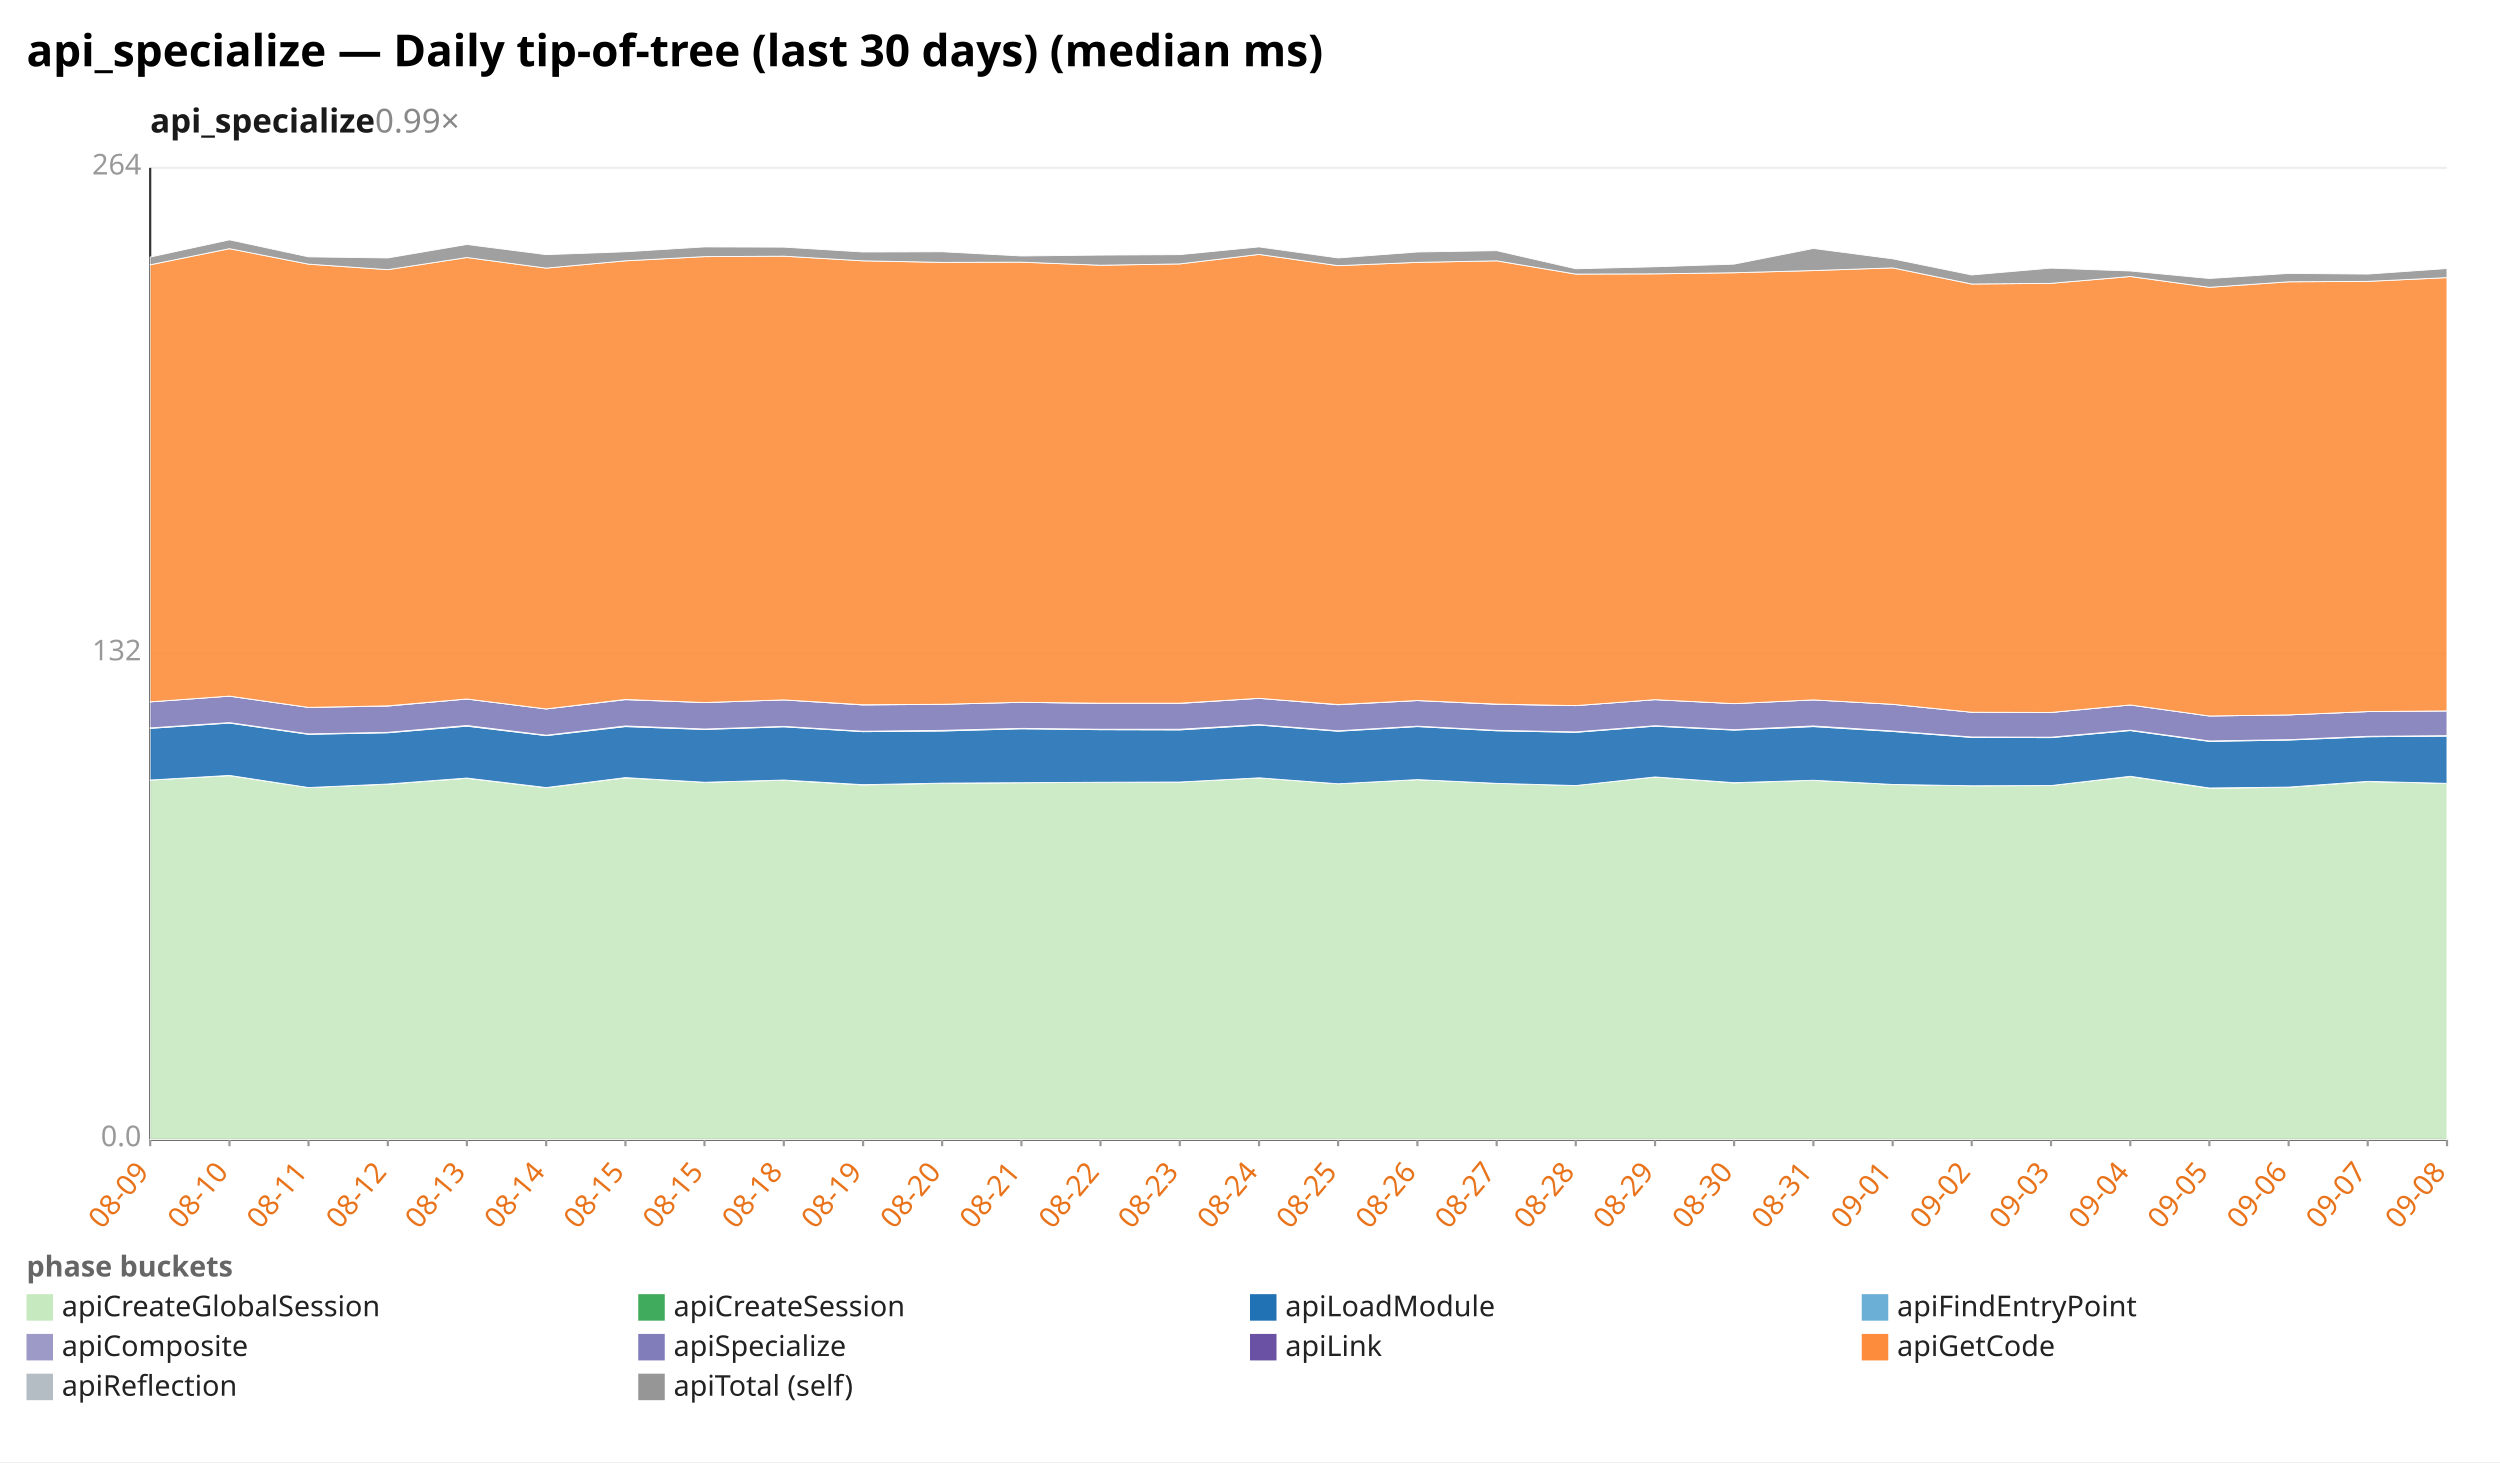
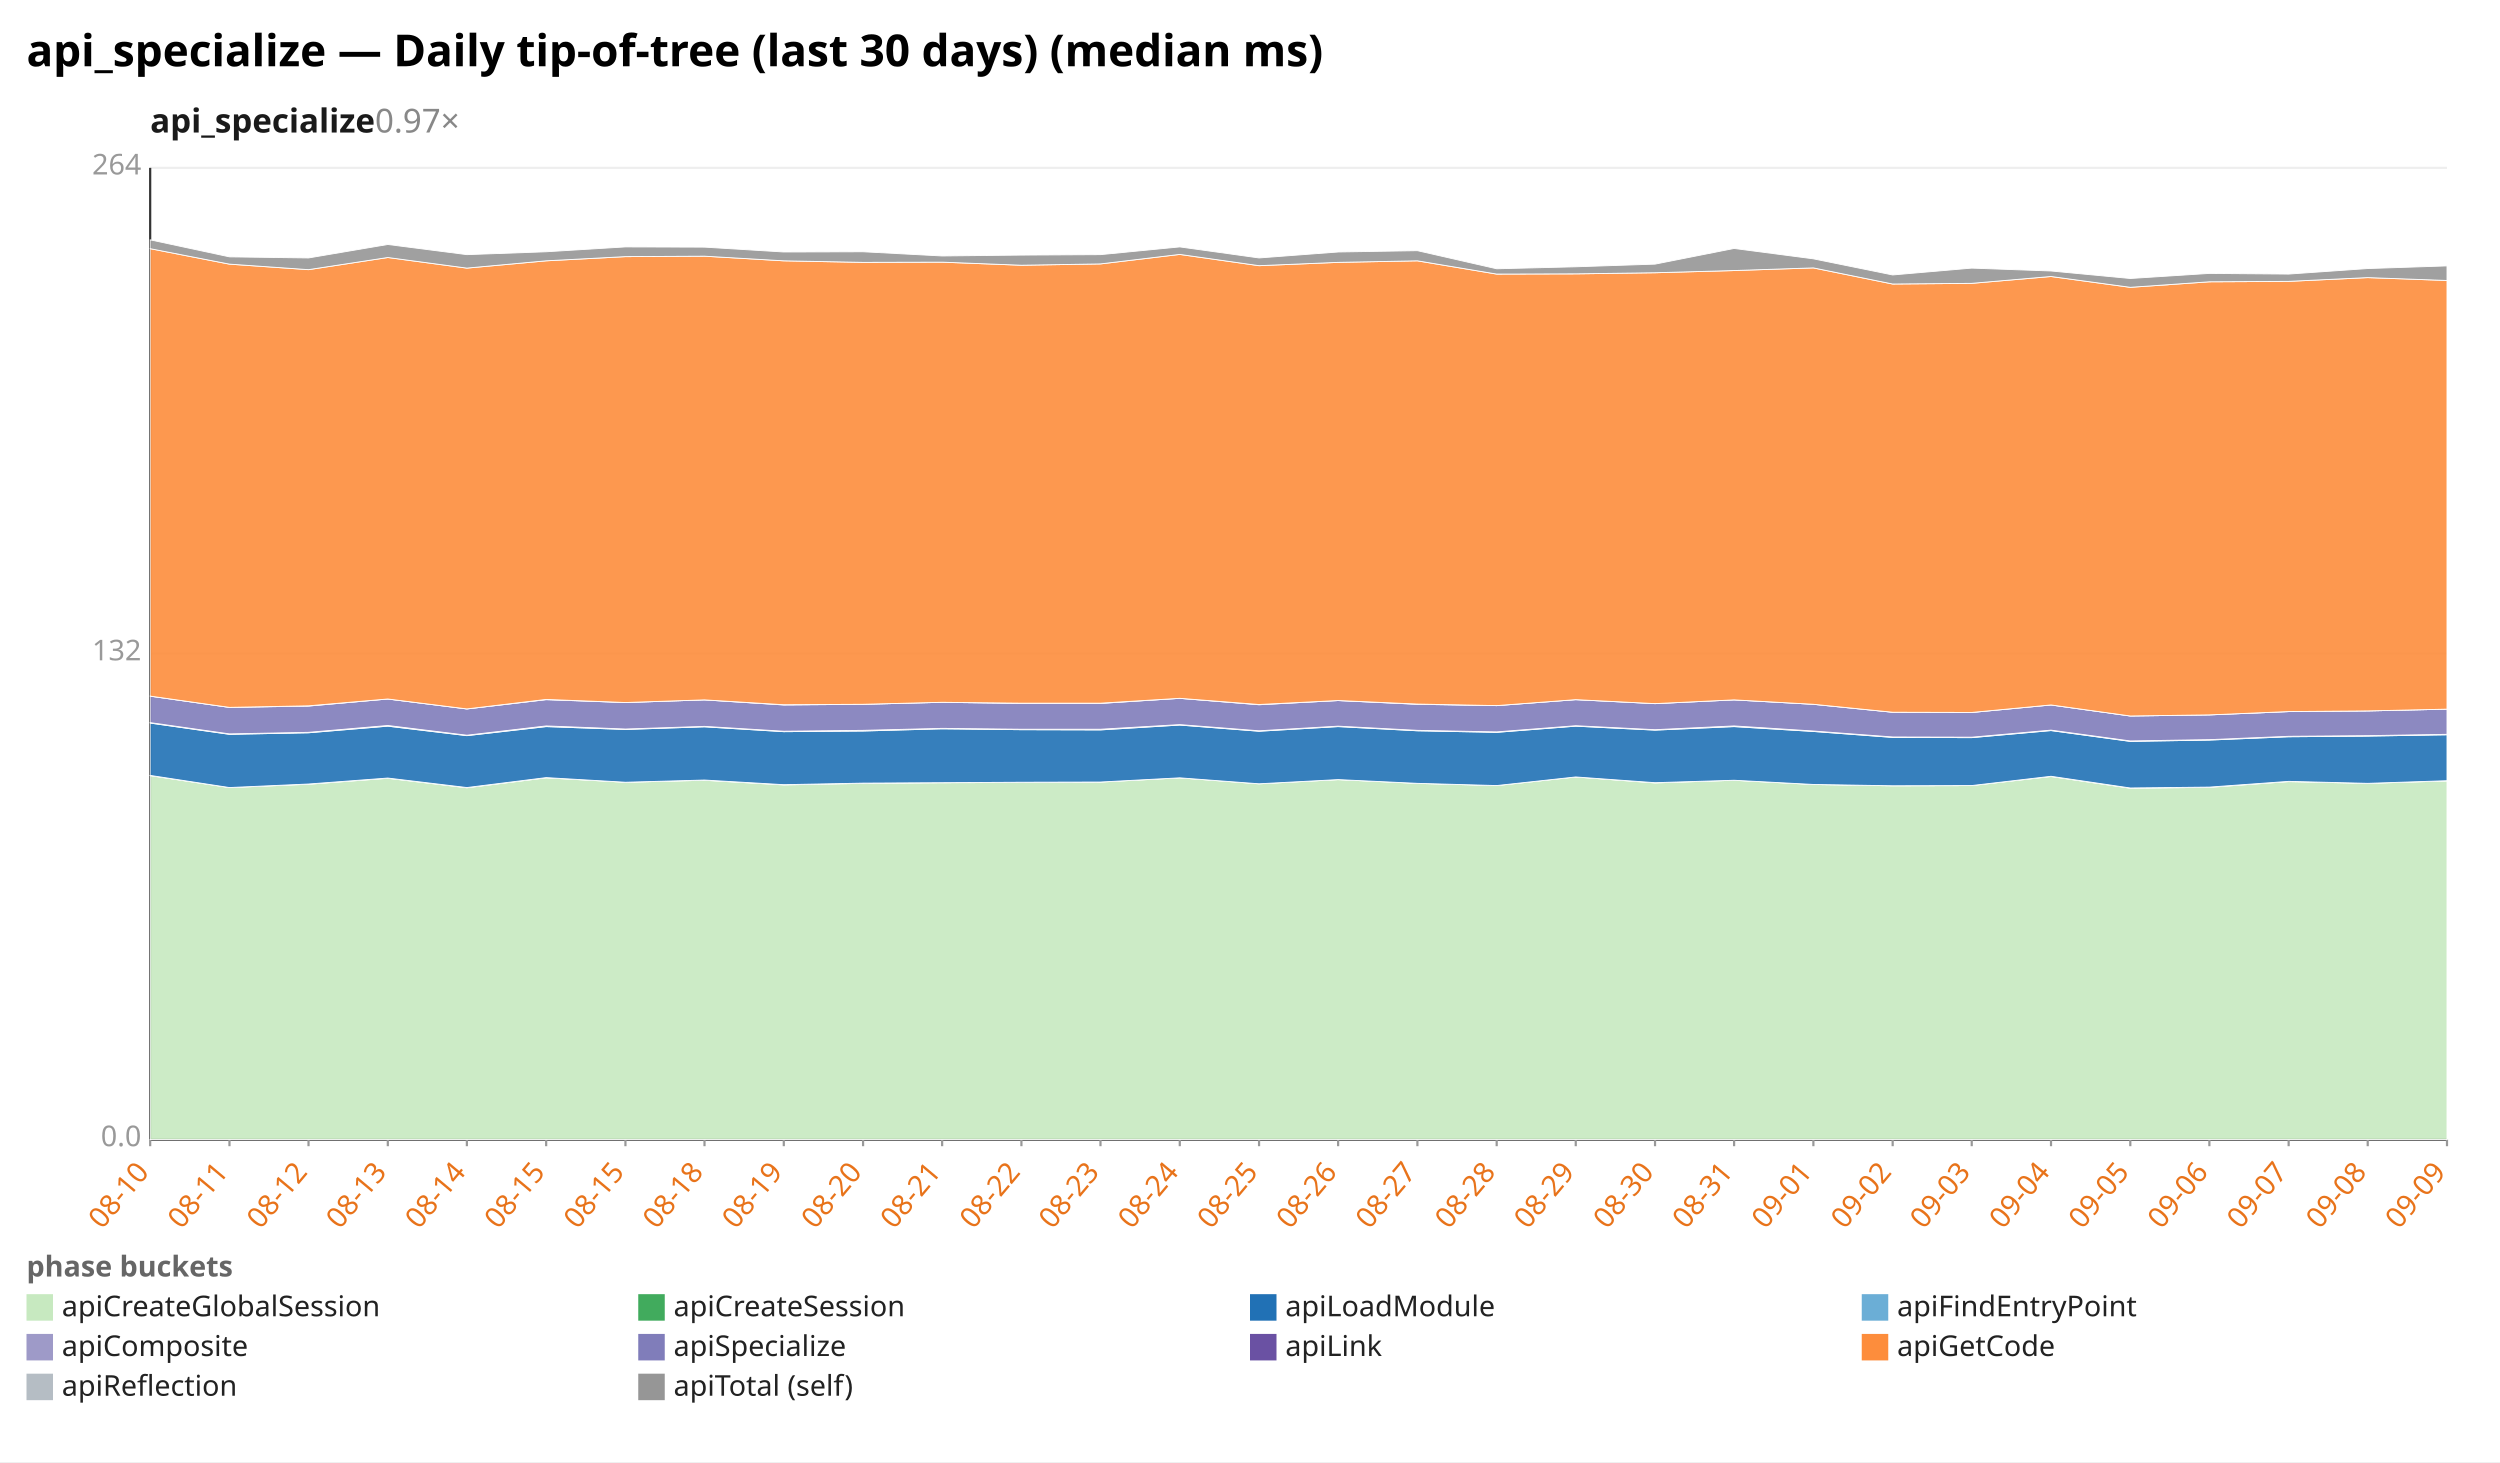
<svg xmlns="http://www.w3.org/2000/svg" width="1132" height="662" viewBox="0 0 1132 662" preserveAspectRatio="xMidYMid meet" font-family="sans-serif" font-size="13">
  <rect width="1132" height="662" fill="white" />
  <text x="12" y="30" font-size="20" font-weight="bold">api_specialize — Daily tip-of-tree (last 30 days) (median ms)</text>
-   <text x="68" y="60" font-size="15" font-weight="600" fill="#1a1a1a">api_specialize<tspan fill="#888" font-weight="400" text-decoration="none">  0.99×</tspan>
+   <text x="68" y="60" font-size="15" font-weight="600" fill="#1a1a1a">api_specialize<tspan fill="#888" font-weight="400" text-decoration="none">  0.97×</tspan>
  </text>
  <line x1="68.0" y1="516.0" x2="1108.0" y2="516.0" stroke="#eee" />
  <text x="64.0" y="519.0" text-anchor="end" fill="#999">0.0</text>
  <line x1="68.0" y1="296.0" x2="1108.0" y2="296.0" stroke="#eee" />
  <text x="64.0" y="299.0" text-anchor="end" fill="#999">132</text>
  <line x1="68.0" y1="76.0" x2="1108.0" y2="76.0" stroke="#eee" />
  <text x="64.0" y="79.0" text-anchor="end" fill="#999">264</text>
  <line x1="68.0" y1="76.0" x2="68.0" y2="516.0" stroke="#333" />
  <line x1="68.0" y1="516.0" x2="1108.0" y2="516.0" stroke="#333" />
  <line x1="68.0" y1="516.0" x2="68.0" y2="519.0" stroke="#999" />
-   <text x="68.0" y="531.0" text-anchor="end" fill="#e8731a" transform="rotate(-50 68.0 531.0)">08-09</text>
+   <text x="68.0" y="531.0" text-anchor="end" fill="#e8731a" transform="rotate(-50 68.0 531.0)">08-10</text>
  <line x1="103.9" y1="516.0" x2="103.9" y2="519.0" stroke="#999" />
-   <text x="103.9" y="531.0" text-anchor="end" fill="#e8731a" transform="rotate(-50 103.9 531.0)">08-10</text>
+   <text x="103.9" y="531.0" text-anchor="end" fill="#e8731a" transform="rotate(-50 103.9 531.0)">08-11</text>
  <line x1="139.7" y1="516.0" x2="139.7" y2="519.0" stroke="#999" />
-   <text x="139.7" y="531.0" text-anchor="end" fill="#e8731a" transform="rotate(-50 139.7 531.0)">08-11</text>
+   <text x="139.7" y="531.0" text-anchor="end" fill="#e8731a" transform="rotate(-50 139.7 531.0)">08-12</text>
  <line x1="175.6" y1="516.0" x2="175.6" y2="519.0" stroke="#999" />
-   <text x="175.6" y="531.0" text-anchor="end" fill="#e8731a" transform="rotate(-50 175.6 531.0)">08-12</text>
+   <text x="175.6" y="531.0" text-anchor="end" fill="#e8731a" transform="rotate(-50 175.6 531.0)">08-13</text>
  <line x1="211.4" y1="516.0" x2="211.4" y2="519.0" stroke="#999" />
-   <text x="211.4" y="531.0" text-anchor="end" fill="#e8731a" transform="rotate(-50 211.4 531.0)">08-13</text>
+   <text x="211.4" y="531.0" text-anchor="end" fill="#e8731a" transform="rotate(-50 211.4 531.0)">08-14</text>
  <line x1="247.3" y1="516.0" x2="247.3" y2="519.0" stroke="#999" />
-   <text x="247.3" y="531.0" text-anchor="end" fill="#e8731a" transform="rotate(-50 247.3 531.0)">08-14</text>
+   <text x="247.3" y="531.0" text-anchor="end" fill="#e8731a" transform="rotate(-50 247.3 531.0)">08-15</text>
  <line x1="283.2" y1="516.0" x2="283.2" y2="519.0" stroke="#999" />
  <text x="283.2" y="531.0" text-anchor="end" fill="#e8731a" transform="rotate(-50 283.2 531.0)">08-15</text>
  <line x1="319.0" y1="516.0" x2="319.0" y2="519.0" stroke="#999" />
-   <text x="319.0" y="531.0" text-anchor="end" fill="#e8731a" transform="rotate(-50 319.0 531.0)">08-15</text>
+   <text x="319.0" y="531.0" text-anchor="end" fill="#e8731a" transform="rotate(-50 319.0 531.0)">08-18</text>
  <line x1="354.9" y1="516.0" x2="354.9" y2="519.0" stroke="#999" />
-   <text x="354.9" y="531.0" text-anchor="end" fill="#e8731a" transform="rotate(-50 354.9 531.0)">08-18</text>
+   <text x="354.9" y="531.0" text-anchor="end" fill="#e8731a" transform="rotate(-50 354.9 531.0)">08-19</text>
  <line x1="390.8" y1="516.0" x2="390.8" y2="519.0" stroke="#999" />
-   <text x="390.8" y="531.0" text-anchor="end" fill="#e8731a" transform="rotate(-50 390.8 531.0)">08-19</text>
+   <text x="390.8" y="531.0" text-anchor="end" fill="#e8731a" transform="rotate(-50 390.8 531.0)">08-20</text>
  <line x1="426.6" y1="516.0" x2="426.6" y2="519.0" stroke="#999" />
-   <text x="426.6" y="531.0" text-anchor="end" fill="#e8731a" transform="rotate(-50 426.6 531.0)">08-20</text>
+   <text x="426.6" y="531.0" text-anchor="end" fill="#e8731a" transform="rotate(-50 426.6 531.0)">08-21</text>
  <line x1="462.5" y1="516.0" x2="462.5" y2="519.0" stroke="#999" />
-   <text x="462.5" y="531.0" text-anchor="end" fill="#e8731a" transform="rotate(-50 462.5 531.0)">08-21</text>
+   <text x="462.5" y="531.0" text-anchor="end" fill="#e8731a" transform="rotate(-50 462.5 531.0)">08-22</text>
  <line x1="498.3" y1="516.0" x2="498.3" y2="519.0" stroke="#999" />
-   <text x="498.3" y="531.0" text-anchor="end" fill="#e8731a" transform="rotate(-50 498.3 531.0)">08-22</text>
+   <text x="498.3" y="531.0" text-anchor="end" fill="#e8731a" transform="rotate(-50 498.3 531.0)">08-23</text>
  <line x1="534.2" y1="516.0" x2="534.2" y2="519.0" stroke="#999" />
-   <text x="534.2" y="531.0" text-anchor="end" fill="#e8731a" transform="rotate(-50 534.2 531.0)">08-23</text>
+   <text x="534.2" y="531.0" text-anchor="end" fill="#e8731a" transform="rotate(-50 534.2 531.0)">08-24</text>
  <line x1="570.1" y1="516.0" x2="570.1" y2="519.0" stroke="#999" />
-   <text x="570.1" y="531.0" text-anchor="end" fill="#e8731a" transform="rotate(-50 570.1 531.0)">08-24</text>
+   <text x="570.1" y="531.0" text-anchor="end" fill="#e8731a" transform="rotate(-50 570.1 531.0)">08-25</text>
  <line x1="605.9" y1="516.0" x2="605.9" y2="519.0" stroke="#999" />
-   <text x="605.9" y="531.0" text-anchor="end" fill="#e8731a" transform="rotate(-50 605.9 531.0)">08-25</text>
+   <text x="605.9" y="531.0" text-anchor="end" fill="#e8731a" transform="rotate(-50 605.9 531.0)">08-26</text>
  <line x1="641.8" y1="516.0" x2="641.8" y2="519.0" stroke="#999" />
-   <text x="641.8" y="531.0" text-anchor="end" fill="#e8731a" transform="rotate(-50 641.8 531.0)">08-26</text>
+   <text x="641.8" y="531.0" text-anchor="end" fill="#e8731a" transform="rotate(-50 641.8 531.0)">08-27</text>
  <line x1="677.7" y1="516.0" x2="677.7" y2="519.0" stroke="#999" />
-   <text x="677.7" y="531.0" text-anchor="end" fill="#e8731a" transform="rotate(-50 677.7 531.0)">08-27</text>
+   <text x="677.7" y="531.0" text-anchor="end" fill="#e8731a" transform="rotate(-50 677.7 531.0)">08-28</text>
  <line x1="713.5" y1="516.0" x2="713.5" y2="519.0" stroke="#999" />
-   <text x="713.5" y="531.0" text-anchor="end" fill="#e8731a" transform="rotate(-50 713.5 531.0)">08-28</text>
+   <text x="713.5" y="531.0" text-anchor="end" fill="#e8731a" transform="rotate(-50 713.5 531.0)">08-29</text>
  <line x1="749.4" y1="516.0" x2="749.4" y2="519.0" stroke="#999" />
-   <text x="749.4" y="531.0" text-anchor="end" fill="#e8731a" transform="rotate(-50 749.4 531.0)">08-29</text>
+   <text x="749.4" y="531.0" text-anchor="end" fill="#e8731a" transform="rotate(-50 749.4 531.0)">08-30</text>
  <line x1="785.2" y1="516.0" x2="785.2" y2="519.0" stroke="#999" />
-   <text x="785.2" y="531.0" text-anchor="end" fill="#e8731a" transform="rotate(-50 785.2 531.0)">08-30</text>
+   <text x="785.2" y="531.0" text-anchor="end" fill="#e8731a" transform="rotate(-50 785.2 531.0)">08-31</text>
  <line x1="821.1" y1="516.0" x2="821.1" y2="519.0" stroke="#999" />
-   <text x="821.1" y="531.0" text-anchor="end" fill="#e8731a" transform="rotate(-50 821.1 531.0)">08-31</text>
+   <text x="821.1" y="531.0" text-anchor="end" fill="#e8731a" transform="rotate(-50 821.1 531.0)">09-01</text>
  <line x1="857.0" y1="516.0" x2="857.0" y2="519.0" stroke="#999" />
-   <text x="857.0" y="531.0" text-anchor="end" fill="#e8731a" transform="rotate(-50 857.0 531.0)">09-01</text>
+   <text x="857.0" y="531.0" text-anchor="end" fill="#e8731a" transform="rotate(-50 857.0 531.0)">09-02</text>
  <line x1="892.8" y1="516.0" x2="892.8" y2="519.0" stroke="#999" />
-   <text x="892.8" y="531.0" text-anchor="end" fill="#e8731a" transform="rotate(-50 892.8 531.0)">09-02</text>
+   <text x="892.8" y="531.0" text-anchor="end" fill="#e8731a" transform="rotate(-50 892.8 531.0)">09-03</text>
  <line x1="928.7" y1="516.0" x2="928.7" y2="519.0" stroke="#999" />
-   <text x="928.7" y="531.0" text-anchor="end" fill="#e8731a" transform="rotate(-50 928.7 531.0)">09-03</text>
+   <text x="928.7" y="531.0" text-anchor="end" fill="#e8731a" transform="rotate(-50 928.7 531.0)">09-04</text>
  <line x1="964.6" y1="516.0" x2="964.6" y2="519.0" stroke="#999" />
-   <text x="964.6" y="531.0" text-anchor="end" fill="#e8731a" transform="rotate(-50 964.6 531.0)">09-04</text>
+   <text x="964.6" y="531.0" text-anchor="end" fill="#e8731a" transform="rotate(-50 964.6 531.0)">09-05</text>
  <line x1="1000.4" y1="516.0" x2="1000.4" y2="519.0" stroke="#999" />
-   <text x="1000.4" y="531.0" text-anchor="end" fill="#e8731a" transform="rotate(-50 1000.4 531.0)">09-05</text>
+   <text x="1000.4" y="531.0" text-anchor="end" fill="#e8731a" transform="rotate(-50 1000.4 531.0)">09-06</text>
  <line x1="1036.3" y1="516.0" x2="1036.3" y2="519.0" stroke="#999" />
-   <text x="1036.3" y="531.0" text-anchor="end" fill="#e8731a" transform="rotate(-50 1036.3 531.0)">09-06</text>
+   <text x="1036.3" y="531.0" text-anchor="end" fill="#e8731a" transform="rotate(-50 1036.3 531.0)">09-07</text>
  <line x1="1072.1" y1="516.0" x2="1072.1" y2="519.0" stroke="#999" />
-   <text x="1072.1" y="531.0" text-anchor="end" fill="#e8731a" transform="rotate(-50 1072.1 531.0)">09-07</text>
+   <text x="1072.1" y="531.0" text-anchor="end" fill="#e8731a" transform="rotate(-50 1072.1 531.0)">09-08</text>
  <line x1="1108.0" y1="516.0" x2="1108.0" y2="519.0" stroke="#999" />
-   <text x="1108.0" y="531.0" text-anchor="end" fill="#e8731a" transform="rotate(-50 1108.0 531.0)">09-08</text>
-   <polygon points="68.0,353.2 103.9,351.2 139.7,356.6 175.6,355.1 211.4,352.4 247.3,356.7 283.2,352.2 319.0,354.2 354.9,353.3 390.8,355.4 426.6,354.7 462.5,354.4 498.3,354.3 534.2,354.1 570.1,352.2 605.9,354.9 641.8,353.0 677.7,354.7 713.5,355.7 749.4,351.8 785.2,354.5 821.1,353.3 857.0,355.2 892.8,355.8 928.7,355.7 964.6,351.6 1000.4,356.9 1036.3,356.5 1072.1,353.9 1108.0,354.7 1108.0,516.0 1072.1,516.0 1036.3,516.0 1000.4,516.0 964.6,516.0 928.7,516.0 892.8,516.0 857.0,516.0 821.1,516.0 785.2,516.0 749.4,516.0 713.5,516.0 677.7,516.0 641.8,516.0 605.9,516.0 570.1,516.0 534.2,516.0 498.3,516.0 462.5,516.0 426.6,516.0 390.8,516.0 354.9,516.0 319.0,516.0 283.2,516.0 247.3,516.0 211.4,516.0 175.6,516.0 139.7,516.0 103.9,516.0 68.0,516.0" fill="#c7e9c0" fill-opacity="0.9" stroke="#fff" stroke-width="0.4" />
-   <polygon points="68.0,353.2 103.9,351.1 139.7,356.6 175.6,355.0 211.4,352.3 247.3,356.6 283.2,352.1 319.0,354.2 354.9,353.2 390.8,355.3 426.6,354.6 462.5,354.4 498.3,354.2 534.2,354.1 570.1,352.2 605.9,354.9 641.8,353.0 677.7,354.7 713.5,355.7 749.4,351.8 785.2,354.4 821.1,353.3 857.0,355.2 892.8,355.8 928.7,355.7 964.6,351.5 1000.4,356.8 1036.3,356.4 1072.1,353.8 1108.0,354.7 1108.0,354.7 1072.1,353.9 1036.3,356.5 1000.4,356.9 964.6,351.6 928.7,355.7 892.8,355.8 857.0,355.2 821.1,353.3 785.2,354.5 749.4,351.8 713.5,355.7 677.7,354.7 641.8,353.0 605.9,354.9 570.1,352.2 534.2,354.1 498.3,354.3 462.5,354.4 426.6,354.7 390.8,355.4 354.9,353.3 319.0,354.2 283.2,352.2 247.3,356.7 211.4,352.4 175.6,355.1 139.7,356.6 103.9,351.2 68.0,353.2" fill="#41ab5d" fill-opacity="0.9" stroke="#fff" stroke-width="0.4" />
-   <polygon points="68.0,329.8 103.9,327.4 139.7,332.5 175.6,331.8 211.4,328.8 247.3,333.1 283.2,329.0 319.0,330.3 354.9,329.1 390.8,331.3 426.6,331.0 462.5,330.0 498.3,330.4 534.2,330.5 570.1,328.3 605.9,331.1 641.8,329.0 677.7,330.9 713.5,331.6 749.4,328.8 785.2,330.6 821.1,329.0 857.0,331.2 892.8,333.9 928.7,334.0 964.6,330.8 1000.4,335.7 1036.3,335.1 1072.1,333.6 1108.0,333.3 1108.0,354.7 1072.1,353.8 1036.3,356.4 1000.4,356.8 964.6,351.5 928.7,355.7 892.8,355.8 857.0,355.2 821.1,353.3 785.2,354.4 749.4,351.8 713.5,355.7 677.7,354.7 641.8,353.0 605.9,354.9 570.1,352.2 534.2,354.1 498.3,354.2 462.5,354.4 426.6,354.6 390.8,355.3 354.9,353.2 319.0,354.2 283.2,352.1 247.3,356.6 211.4,352.3 175.6,355.0 139.7,356.6 103.9,351.1 68.0,353.2" fill="#2171b5" fill-opacity="0.9" stroke="#fff" stroke-width="0.4" />
-   <polygon points="68.0,329.6 103.9,327.2 139.7,332.3 175.6,331.6 211.4,328.5 247.3,332.9 283.2,328.7 319.0,330.1 354.9,328.9 390.8,331.1 426.6,330.7 462.5,329.8 498.3,330.2 534.2,330.2 570.1,328.1 605.9,330.9 641.8,328.8 677.7,330.7 713.5,331.4 749.4,328.6 785.2,330.4 821.1,328.7 857.0,331.0 892.8,333.7 928.7,333.8 964.6,330.6 1000.4,335.5 1036.3,334.9 1072.1,333.4 1108.0,333.1 1108.0,333.3 1072.1,333.6 1036.3,335.1 1000.4,335.7 964.6,330.8 928.7,334.0 892.8,333.9 857.0,331.2 821.1,329.0 785.2,330.6 749.4,328.8 713.5,331.6 677.7,330.9 641.8,329.0 605.9,331.1 570.1,328.3 534.2,330.5 498.3,330.4 462.5,330.0 426.6,331.0 390.8,331.3 354.9,329.1 319.0,330.3 283.2,329.0 247.3,333.1 211.4,328.8 175.6,331.8 139.7,332.5 103.9,327.4 68.0,329.8" fill="#9e9ac8" fill-opacity="0.9" stroke="#fff" stroke-width="0.4" />
-   <polygon points="68.0,317.8 103.9,315.2 139.7,320.3 175.6,319.7 211.4,316.5 247.3,321.0 283.2,316.8 319.0,318.1 354.9,316.9 390.8,319.2 426.6,318.9 462.5,318.0 498.3,318.5 534.2,318.5 570.1,316.2 605.9,319.1 641.8,317.2 677.7,318.9 713.5,319.5 749.4,316.8 785.2,318.6 821.1,316.9 857.0,318.9 892.8,322.5 928.7,322.6 964.6,319.2 1000.4,324.2 1036.3,323.7 1072.1,322.2 1108.0,321.9 1108.0,333.1 1072.1,333.4 1036.3,334.9 1000.4,335.5 964.6,330.6 928.7,333.8 892.8,333.7 857.0,331.0 821.1,328.7 785.2,330.4 749.4,328.6 713.5,331.4 677.7,330.7 641.8,328.8 605.9,330.9 570.1,328.1 534.2,330.2 498.3,330.2 462.5,329.8 426.6,330.7 390.8,331.1 354.9,328.9 319.0,330.1 283.2,328.7 247.3,332.9 211.4,328.5 175.6,331.6 139.7,332.3 103.9,327.2 68.0,329.6" fill="#807dba" fill-opacity="0.9" stroke="#fff" stroke-width="0.4" />
-   <polygon points="68.0,317.8 103.9,315.2 139.7,320.3 175.6,319.6 211.4,316.5 247.3,321.0 283.2,316.7 319.0,318.1 354.9,316.9 390.8,319.1 426.6,318.9 462.5,318.0 498.3,318.4 534.2,318.4 570.1,316.2 605.9,319.0 641.8,317.2 677.7,318.8 713.5,319.5 749.4,316.8 785.2,318.6 821.1,316.9 857.0,318.9 892.8,322.5 928.7,322.6 964.6,319.2 1000.4,324.2 1036.3,323.7 1072.1,322.2 1108.0,321.9 1108.0,321.9 1072.1,322.2 1036.3,323.7 1000.4,324.2 964.6,319.2 928.7,322.6 892.8,322.5 857.0,318.9 821.1,316.9 785.2,318.6 749.4,316.8 713.5,319.5 677.7,318.9 641.8,317.2 605.9,319.1 570.1,316.2 534.2,318.5 498.3,318.5 462.5,318.0 426.6,318.9 390.8,319.2 354.9,316.9 319.0,318.1 283.2,316.8 247.3,321.0 211.4,316.5 175.6,319.7 139.7,320.3 103.9,315.2 68.0,317.8" fill="#6a51a3" fill-opacity="0.9" stroke="#fff" stroke-width="0.4" />
-   <polygon points="68.0,119.9 103.9,112.6 139.7,119.6 175.6,122.1 211.4,116.6 247.3,121.4 283.2,118.1 319.0,116.2 354.9,116.0 390.8,118.1 426.6,118.8 462.5,118.7 498.3,120.1 534.2,119.5 570.1,115.2 605.9,120.3 641.8,118.8 677.7,118.1 713.5,124.1 749.4,124.0 785.2,123.5 821.1,122.5 857.0,121.3 892.8,128.6 928.7,128.3 964.6,125.2 1000.4,130.1 1036.3,127.6 1072.1,127.4 1108.0,125.7 1108.0,321.9 1072.1,322.2 1036.3,323.7 1000.4,324.2 964.6,319.2 928.7,322.6 892.8,322.5 857.0,318.9 821.1,316.9 785.2,318.6 749.4,316.8 713.5,319.5 677.7,318.8 641.8,317.2 605.9,319.0 570.1,316.2 534.2,318.4 498.3,318.4 462.5,318.0 426.6,318.9 390.8,319.1 354.9,316.9 319.0,318.1 283.2,316.7 247.3,321.0 211.4,316.5 175.6,319.6 139.7,320.3 103.9,315.2 68.0,317.8" fill="#fd8d3c" fill-opacity="0.9" stroke="#fff" stroke-width="0.4" />
-   <polygon points="68.0,116.4 103.9,108.6 139.7,116.3 175.6,116.8 211.4,110.7 247.3,115.3 283.2,114.0 319.0,111.8 354.9,111.9 390.8,114.1 426.6,114.0 462.5,115.9 498.3,115.5 534.2,115.3 570.1,111.8 605.9,116.8 641.8,114.1 677.7,113.5 713.5,121.7 749.4,120.8 785.2,119.6 821.1,112.5 857.0,117.2 892.8,124.5 928.7,121.4 964.6,122.7 1000.4,126.1 1036.3,123.8 1072.1,124.1 1108.0,121.6 1108.0,125.7 1072.1,127.4 1036.3,127.6 1000.4,130.1 964.6,125.2 928.7,128.3 892.8,128.6 857.0,121.3 821.1,122.5 785.2,123.5 749.4,124.0 713.5,124.1 677.7,118.1 641.8,118.8 605.9,120.3 570.1,115.2 534.2,119.5 498.3,120.1 462.5,118.7 426.6,118.8 390.8,118.1 354.9,116.0 319.0,116.2 283.2,118.1 247.3,121.4 211.4,116.6 175.6,122.1 139.7,119.6 103.9,112.6 68.0,119.9" fill="#969696" fill-opacity="0.9" stroke="#fff" stroke-width="0.4" />
+   <text x="1108.0" y="531.0" text-anchor="end" fill="#e8731a" transform="rotate(-50 1108.0 531.0)">09-09</text>
+   <polygon points="68.0,351.2 103.9,356.6 139.7,355.1 175.6,352.4 211.4,356.7 247.3,352.2 283.2,354.2 319.0,353.3 354.9,355.4 390.8,354.7 426.6,354.4 462.5,354.3 498.3,354.1 534.2,352.2 570.1,354.9 605.9,353.0 641.8,354.7 677.7,355.7 713.5,351.8 749.4,354.5 785.2,353.3 821.1,355.2 857.0,355.8 892.8,355.7 928.7,351.6 964.6,356.9 1000.4,356.5 1036.3,353.9 1072.1,354.7 1108.0,353.6 1108.0,516.0 1072.1,516.0 1036.3,516.0 1000.4,516.0 964.6,516.0 928.7,516.0 892.8,516.0 857.0,516.0 821.1,516.0 785.2,516.0 749.4,516.0 713.5,516.0 677.7,516.0 641.8,516.0 605.9,516.0 570.1,516.0 534.2,516.0 498.3,516.0 462.5,516.0 426.6,516.0 390.8,516.0 354.9,516.0 319.0,516.0 283.2,516.0 247.3,516.0 211.4,516.0 175.6,516.0 139.7,516.0 103.9,516.0 68.0,516.0" fill="#c7e9c0" fill-opacity="0.9" stroke="#fff" stroke-width="0.4" />
+   <polygon points="68.0,351.1 103.9,356.6 139.7,355.0 175.6,352.3 211.4,356.6 247.3,352.1 283.2,354.2 319.0,353.2 354.9,355.3 390.8,354.6 426.6,354.4 462.5,354.2 498.3,354.1 534.2,352.2 570.1,354.9 605.9,353.0 641.8,354.7 677.7,355.7 713.5,351.8 749.4,354.4 785.2,353.3 821.1,355.2 857.0,355.8 892.8,355.7 928.7,351.5 964.6,356.8 1000.4,356.4 1036.3,353.8 1072.1,354.7 1108.0,353.5 1108.0,353.6 1072.1,354.7 1036.3,353.9 1000.4,356.5 964.6,356.9 928.7,351.6 892.8,355.7 857.0,355.8 821.1,355.2 785.2,353.3 749.4,354.5 713.5,351.8 677.7,355.7 641.8,354.7 605.9,353.0 570.1,354.9 534.2,352.2 498.3,354.1 462.5,354.3 426.6,354.4 390.8,354.7 354.9,355.4 319.0,353.3 283.2,354.2 247.3,352.2 211.4,356.7 175.6,352.4 139.7,355.1 103.9,356.6 68.0,351.2" fill="#41ab5d" fill-opacity="0.9" stroke="#fff" stroke-width="0.4" />
+   <polygon points="68.0,327.4 103.9,332.5 139.7,331.8 175.6,328.8 211.4,333.1 247.3,329.0 283.2,330.3 319.0,329.1 354.9,331.3 390.8,331.0 426.6,330.0 462.5,330.4 498.3,330.5 534.2,328.3 570.1,331.1 605.9,329.0 641.8,330.9 677.7,331.6 713.5,328.8 749.4,330.6 785.2,329.0 821.1,331.2 857.0,333.9 892.8,334.0 928.7,330.8 964.6,335.7 1000.4,335.1 1036.3,333.6 1072.1,333.3 1108.0,332.7 1108.0,353.5 1072.1,354.7 1036.3,353.8 1000.4,356.4 964.6,356.8 928.7,351.5 892.8,355.7 857.0,355.8 821.1,355.2 785.2,353.3 749.4,354.4 713.5,351.8 677.7,355.7 641.8,354.7 605.9,353.0 570.1,354.9 534.2,352.2 498.3,354.1 462.5,354.2 426.6,354.4 390.8,354.6 354.9,355.3 319.0,353.2 283.2,354.2 247.3,352.1 211.4,356.6 175.6,352.3 139.7,355.0 103.9,356.6 68.0,351.1" fill="#2171b5" fill-opacity="0.9" stroke="#fff" stroke-width="0.4" />
+   <polygon points="68.0,327.2 103.9,332.3 139.7,331.6 175.6,328.5 211.4,332.9 247.3,328.7 283.2,330.1 319.0,328.9 354.9,331.1 390.8,330.7 426.6,329.8 462.5,330.2 498.3,330.2 534.2,328.1 570.1,330.9 605.9,328.8 641.8,330.7 677.7,331.4 713.5,328.6 749.4,330.4 785.2,328.7 821.1,331.0 857.0,333.7 892.8,333.8 928.7,330.6 964.6,335.5 1000.4,334.9 1036.3,333.4 1072.1,333.1 1108.0,332.5 1108.0,332.7 1072.1,333.3 1036.3,333.6 1000.4,335.1 964.6,335.7 928.7,330.8 892.8,334.0 857.0,333.9 821.1,331.2 785.2,329.0 749.4,330.6 713.5,328.8 677.7,331.6 641.8,330.9 605.9,329.0 570.1,331.1 534.2,328.3 498.3,330.5 462.5,330.4 426.6,330.0 390.8,331.0 354.9,331.3 319.0,329.1 283.2,330.3 247.3,329.0 211.4,333.1 175.6,328.8 139.7,331.8 103.9,332.5 68.0,327.4" fill="#9e9ac8" fill-opacity="0.9" stroke="#fff" stroke-width="0.4" />
+   <polygon points="68.0,315.2 103.9,320.3 139.7,319.7 175.6,316.5 211.4,321.0 247.3,316.8 283.2,318.1 319.0,316.9 354.9,319.2 390.8,318.9 426.6,318.0 462.5,318.5 498.3,318.5 534.2,316.2 570.1,319.1 605.9,317.2 641.8,318.9 677.7,319.5 713.5,316.8 749.4,318.6 785.2,316.9 821.1,318.9 857.0,322.5 892.8,322.6 928.7,319.2 964.6,324.2 1000.4,323.7 1036.3,322.2 1072.1,321.9 1108.0,321.1 1108.0,332.5 1072.1,333.1 1036.3,333.4 1000.4,334.9 964.6,335.5 928.7,330.6 892.8,333.8 857.0,333.7 821.1,331.0 785.2,328.7 749.4,330.4 713.5,328.6 677.7,331.4 641.8,330.7 605.9,328.8 570.1,330.9 534.2,328.1 498.3,330.2 462.5,330.2 426.6,329.8 390.8,330.7 354.9,331.1 319.0,328.9 283.2,330.1 247.3,328.7 211.4,332.9 175.6,328.5 139.7,331.6 103.9,332.3 68.0,327.2" fill="#807dba" fill-opacity="0.9" stroke="#fff" stroke-width="0.4" />
+   <polygon points="68.0,315.2 103.9,320.3 139.7,319.6 175.6,316.5 211.4,321.0 247.3,316.7 283.2,318.1 319.0,316.9 354.9,319.1 390.8,318.9 426.6,318.0 462.5,318.4 498.3,318.4 534.2,316.2 570.1,319.0 605.9,317.2 641.8,318.8 677.7,319.5 713.5,316.8 749.4,318.6 785.2,316.9 821.1,318.9 857.0,322.5 892.8,322.6 928.7,319.2 964.6,324.2 1000.4,323.7 1036.3,322.2 1072.1,321.9 1108.0,321.1 1108.0,321.1 1072.1,321.9 1036.3,322.2 1000.4,323.7 964.6,324.2 928.7,319.2 892.8,322.6 857.0,322.5 821.1,318.9 785.2,316.9 749.4,318.6 713.5,316.8 677.7,319.5 641.8,318.9 605.9,317.2 570.1,319.1 534.2,316.2 498.3,318.5 462.5,318.5 426.6,318.0 390.8,318.9 354.9,319.2 319.0,316.9 283.2,318.1 247.3,316.8 211.4,321.0 175.6,316.5 139.7,319.7 103.9,320.3 68.0,315.2" fill="#6a51a3" fill-opacity="0.9" stroke="#fff" stroke-width="0.4" />
+   <polygon points="68.0,112.6 103.9,119.6 139.7,122.1 175.6,116.6 211.4,121.4 247.3,118.1 283.2,116.2 319.0,116.0 354.9,118.1 390.8,118.8 426.6,118.7 462.5,120.1 498.3,119.5 534.2,115.2 570.1,120.3 605.9,118.8 641.8,118.1 677.7,124.1 713.5,124.0 749.4,123.5 785.2,122.5 821.1,121.3 857.0,128.6 892.8,128.3 928.7,125.2 964.6,130.1 1000.4,127.6 1036.3,127.4 1072.1,125.7 1108.0,127.0 1108.0,321.1 1072.1,321.9 1036.3,322.2 1000.4,323.7 964.6,324.2 928.7,319.2 892.8,322.6 857.0,322.5 821.1,318.9 785.2,316.9 749.4,318.6 713.5,316.8 677.7,319.5 641.8,318.8 605.9,317.2 570.1,319.0 534.2,316.2 498.3,318.4 462.5,318.4 426.6,318.0 390.8,318.9 354.9,319.1 319.0,316.9 283.2,318.1 247.3,316.7 211.4,321.0 175.6,316.5 139.7,319.6 103.9,320.3 68.0,315.2" fill="#fd8d3c" fill-opacity="0.9" stroke="#fff" stroke-width="0.4" />
+   <polygon points="68.0,108.6 103.9,116.3 139.7,116.8 175.6,110.7 211.4,115.3 247.3,114.0 283.2,111.8 319.0,111.9 354.9,114.1 390.8,114.0 426.6,115.9 462.5,115.5 498.3,115.3 534.2,111.8 570.1,116.8 605.9,114.1 641.8,113.5 677.7,121.7 713.5,120.8 749.4,119.6 785.2,112.5 821.1,117.2 857.0,124.5 892.8,121.4 928.7,122.7 964.6,126.1 1000.4,123.8 1036.3,124.1 1072.1,121.6 1108.0,120.4 1108.0,127.0 1072.1,125.7 1036.3,127.4 1000.4,127.6 964.6,130.1 928.7,125.2 892.8,128.3 857.0,128.6 821.1,121.3 785.2,122.5 749.4,123.5 713.5,124.0 677.7,124.1 641.8,118.1 605.9,118.8 570.1,120.3 534.2,115.2 498.3,119.5 462.5,120.1 426.6,118.7 390.8,118.8 354.9,118.1 319.0,116.0 283.2,116.2 247.3,118.1 211.4,121.4 175.6,116.6 139.7,122.1 103.9,119.6 68.0,112.6" fill="#969696" fill-opacity="0.9" stroke="#fff" stroke-width="0.4" />
  <text x="12" y="578" fill="#666" font-weight="600">phase buckets</text>
  <rect x="12" y="586" width="12" height="12" fill="#c7e9c0" />
  <text x="28" y="596" fill="#222">apiCreateGlobalSession</text>
  <rect x="289" y="586" width="12" height="12" fill="#41ab5d" />
  <text x="305" y="596" fill="#222">apiCreateSession</text>
  <rect x="566" y="586" width="12" height="12" fill="#2171b5" />
  <text x="582" y="596" fill="#222">apiLoadModule</text>
  <rect x="843" y="586" width="12" height="12" fill="#6baed6" />
  <text x="859" y="596" fill="#222">apiFindEntryPoint</text>
  <rect x="12" y="604" width="12" height="12" fill="#9e9ac8" />
  <text x="28" y="614" fill="#222">apiComposite</text>
  <rect x="289" y="604" width="12" height="12" fill="#807dba" />
  <text x="305" y="614" fill="#222">apiSpecialize</text>
  <rect x="566" y="604" width="12" height="12" fill="#6a51a3" />
  <text x="582" y="614" fill="#222">apiLink</text>
  <rect x="843" y="604" width="12" height="12" fill="#fd8d3c" />
  <text x="859" y="614" fill="#222">apiGetCode</text>
  <rect x="12" y="622" width="12" height="12" fill="#b5bdc4" />
  <text x="28" y="632" fill="#222">apiReflection</text>
  <rect x="289" y="622" width="12" height="12" fill="#969696" />
  <text x="305" y="632" fill="#222">apiTotal (self)</text>
</svg>
